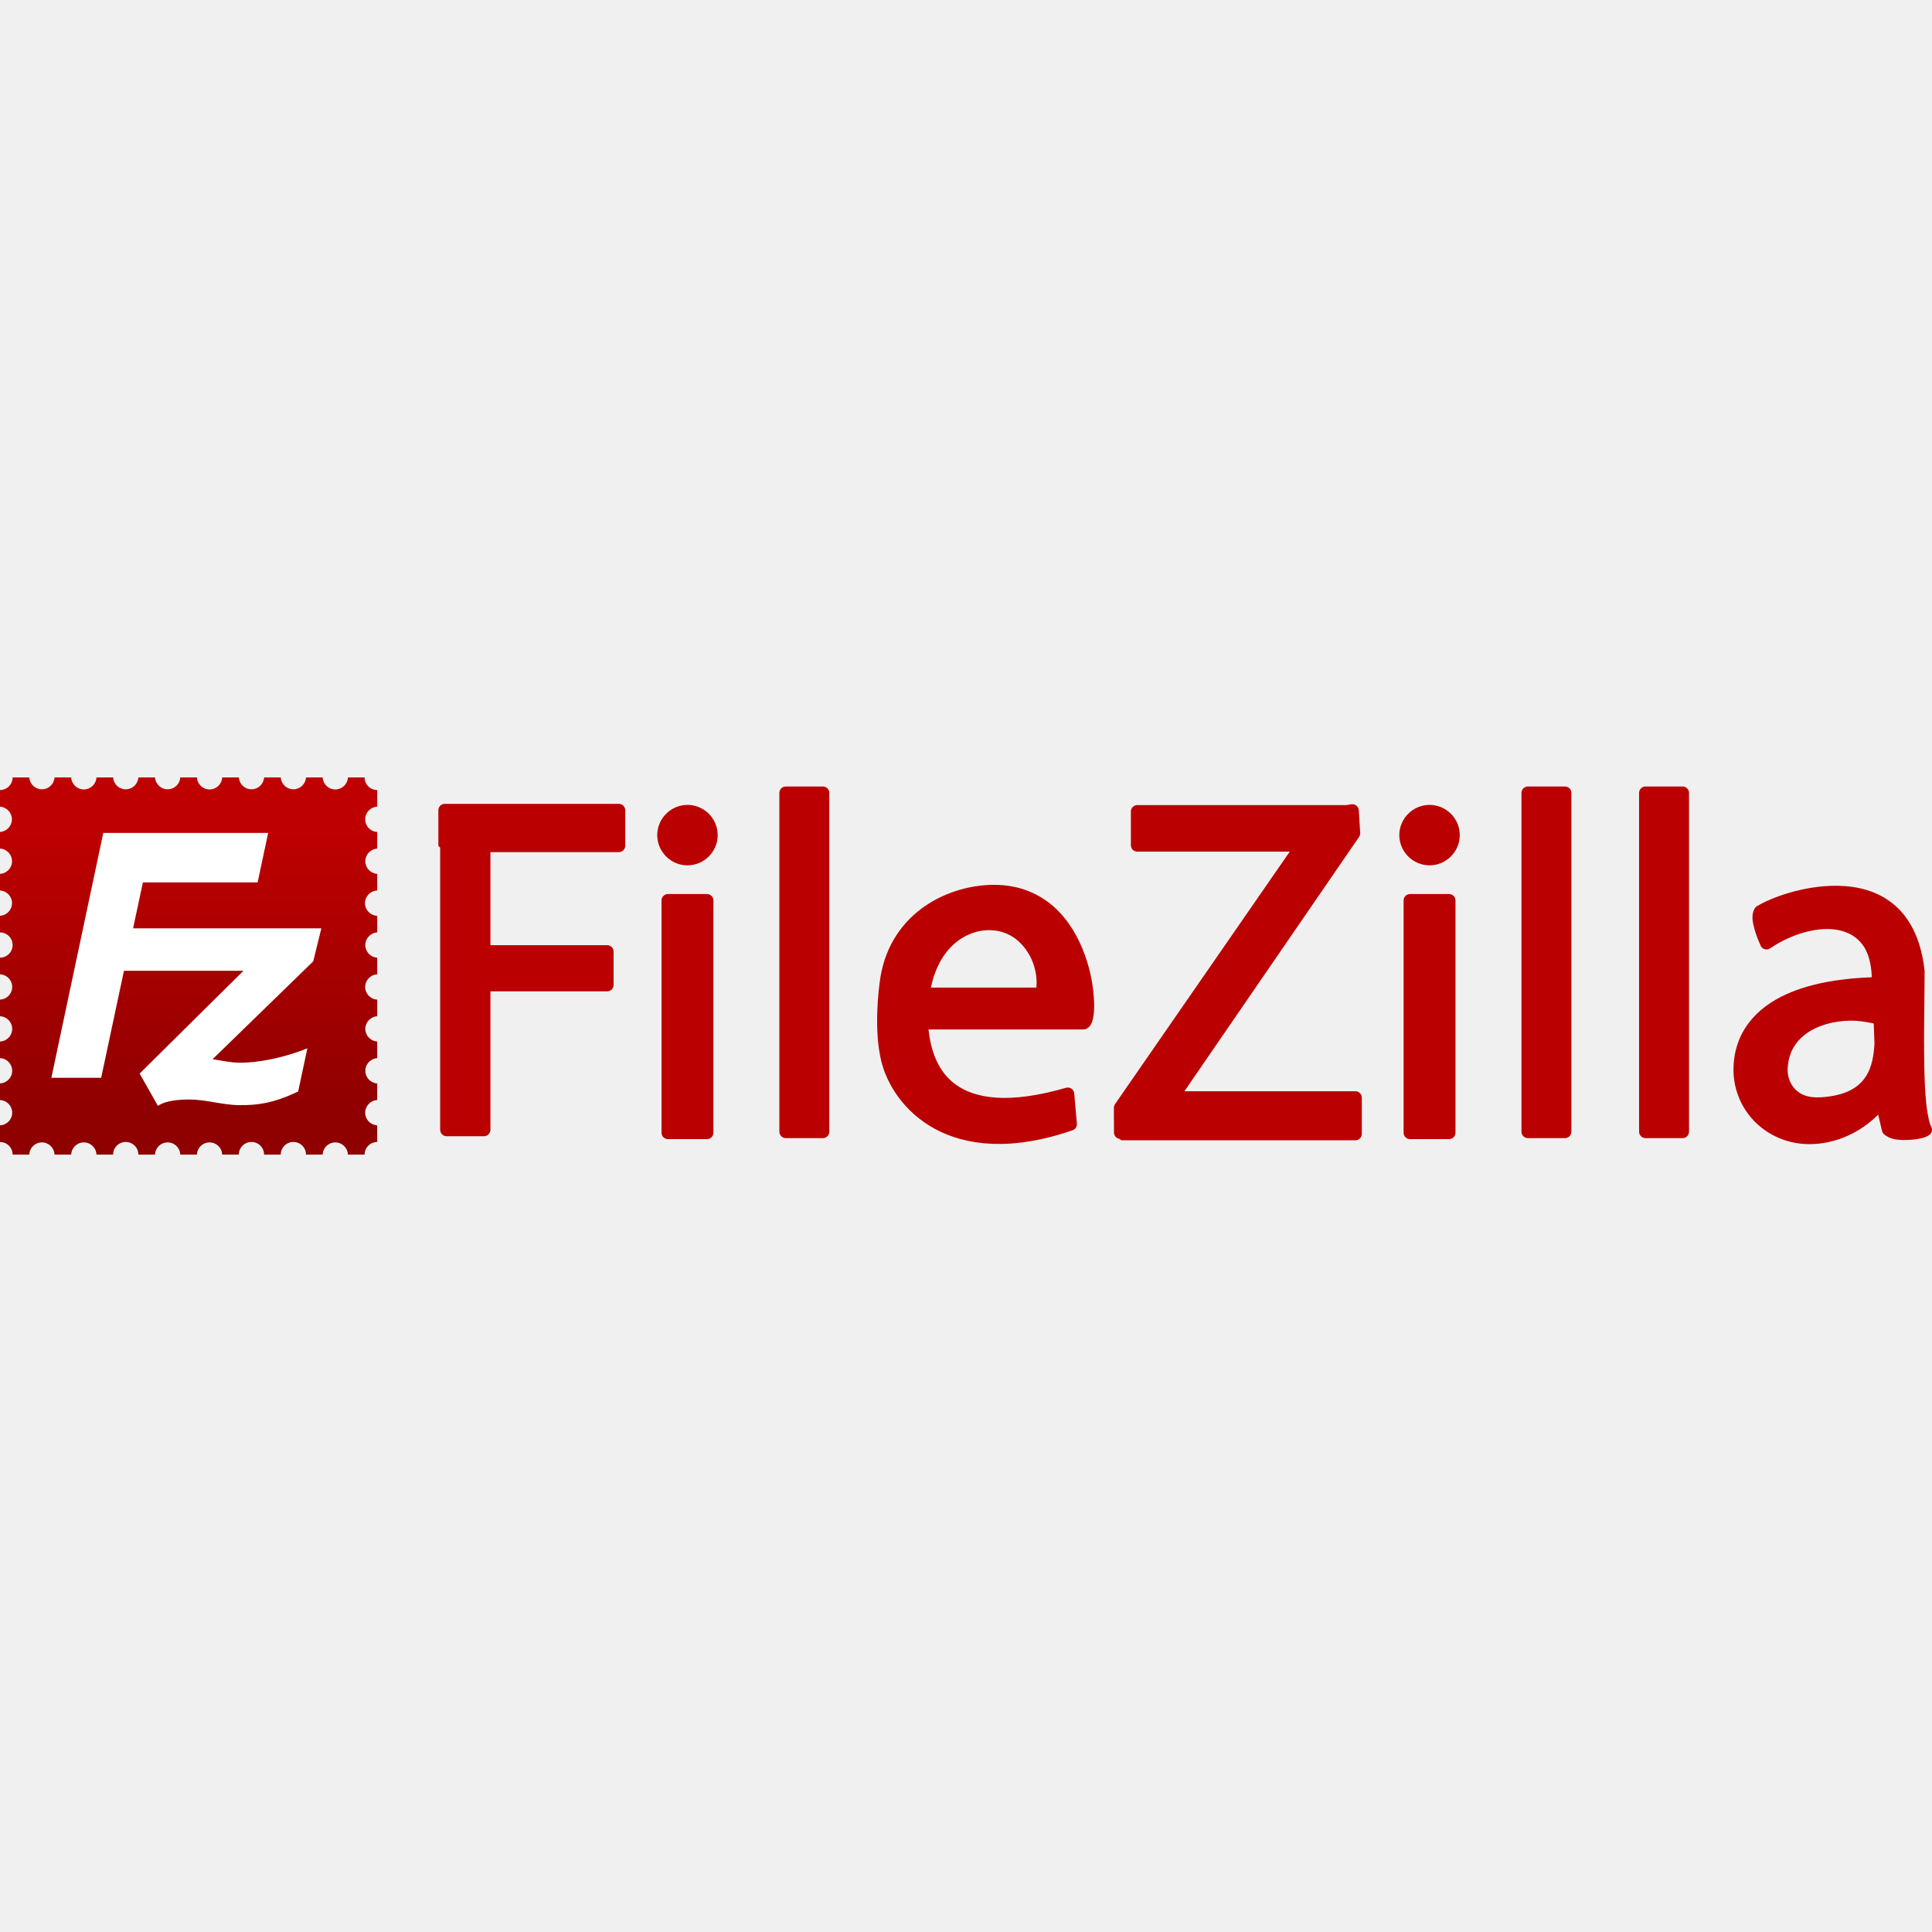
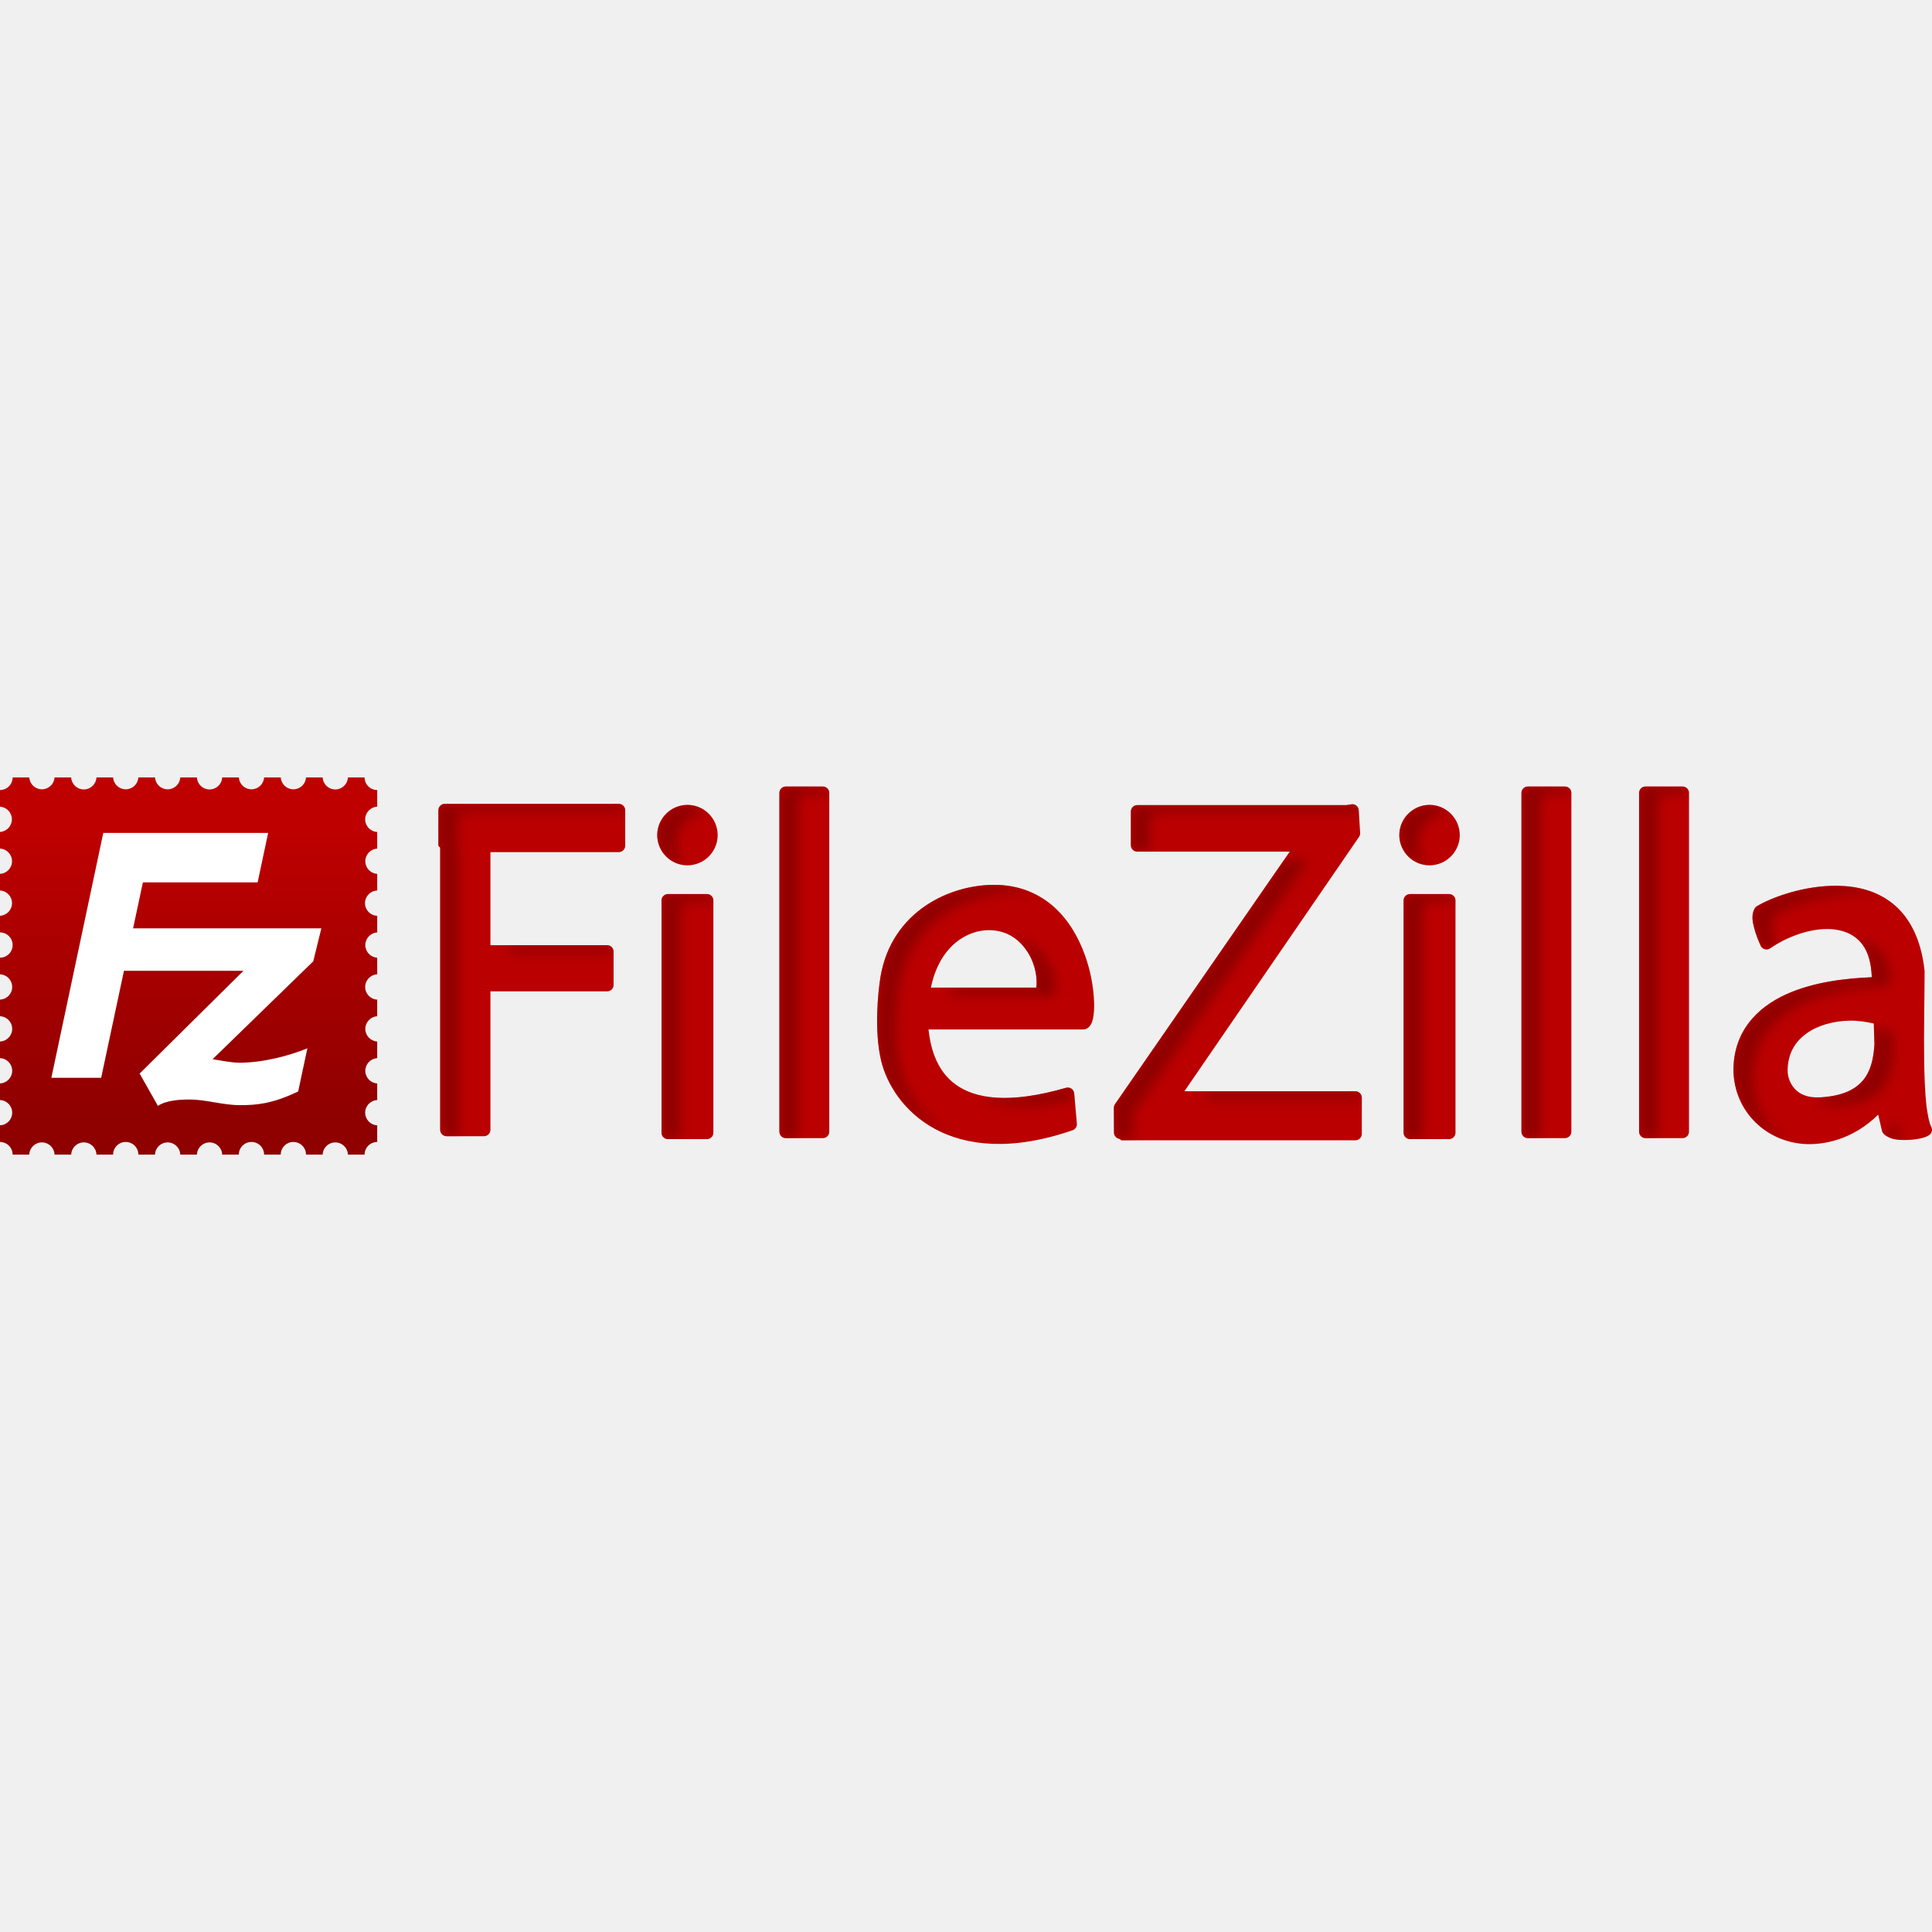
<svg xmlns="http://www.w3.org/2000/svg" xmlns:xlink="http://www.w3.org/1999/xlink" viewBox="0 0 128 128">
  <defs>
    <linearGradient id="a" x1="187.947" x2="187.947" y1="123.859" y2="258.865" gradientUnits="userSpaceOnUse">
      <stop offset="0" stop-color="#bf0000" />
      <stop offset="1" stop-color="#8f0000" />
    </linearGradient>
    <linearGradient xlink:href="#a" id="b" x1="187.947" x2="187.947" y1="123.859" y2="258.865" gradientTransform="matrix(.143 0 0 .143 -14.382 36.828)" gradientUnits="userSpaceOnUse" />
+     <clipPath id="c" clipPathUnits="userSpaceOnUse">
+       <path d="M139.205 111.41a1.083 1.083 0 0 0-1.082 1.082v57.123a1.083 1.083 0 0 0 1.082 1.082h6.25a1.083 1.083 0 0 0 1.082-1.082v-57.123a1.083 1.083 0 0 0-1.082-1.082zm125.12 0a1.083 1.083 0 0 0-1.083 1.082v57.123a1.083 1.083 0 0 0 1.082 1.082h6.252a1.083 1.083 0 0 0 1.082-1.082v-57.123a1.083 1.083 0 0 0-1.082-1.082zm19.833 0a1.083 1.083 0 0 0-1.082 1.082v57.123a1.083 1.083 0 0 0 1.082 1.082h6.25a1.083 1.083 0 0 0 1.082-1.082v-57.123a1.083 1.083 0 0 0-1.082-1.082zm-202.451 2.926a1.083 1.083 0 0 0-1.082 1.082v5.975a1.083 1.083 0 0 0 .303.302v47.598a1.083 1.083 0 0 0 1.082 1.082h6.31a1.083 1.083 0 0 0 1.082-1.082v-23.342h19.686a1.083 1.083 0 0 0 1.082-1.082v-5.621a1.083 1.083 0 0 0-1.082-1.082H89.402v-15.691h21.649a1.083 1.083 0 0 0 1.082-1.082v-5.975a1.083 1.083 0 0 0-1.082-1.082zm152.852.074-.838.135h-35.252a1.083 1.083 0 0 0-1.082 1.082v5.684a1.083 1.083 0 0 0 1.082 1.082h25.707L194.71 164.97a1.083 1.083 0 0 0-.191.62l.019 4.26a1.083 1.083 0 0 0 .943.971 1.083 1.083 0 0 0 .319.24h39.443a1.083 1.083 0 0 0 1.082-1.082v-6.105a1.083 1.083 0 0 0-1.082-1.082H206.41l29.45-42.885a1.083 1.083 0 0 0 .187-.68l-.236-3.816a1.083 1.083 0 0 0-1.252-1.002zm-111.936.102c-2.802 0-5.096 2.295-5.096 5.097.001 2.802 2.295 5.095 5.096 5.096 2.802 0 5.097-2.293 5.098-5.096 0-2.803-2.295-5.098-5.098-5.097zm125.121 0c-2.803 0-5.098 2.294-5.098 5.097.001 2.803 2.296 5.097 5.098 5.096 2.802 0 5.097-2.293 5.098-5.096 0-2.803-2.295-5.098-5.098-5.097zm-73.402 13.478c-3.715 0-8.003 1.08-11.65 3.574-3.648 2.495-6.628 6.456-7.532 12.014-.39 2.397-1.09 9.02.123 14.07.936 3.899 3.78 8.619 9.059 11.487 5.278 2.868 12.928 3.787 23.217.236a1.083 1.083 0 0 0 .724-1.12l-.449-5.1a1.083 1.083 0 0 0-1.379-.944c-9.715 2.814-15.376 1.828-18.658-.582-2.964-2.176-4.154-5.69-4.526-9.244h26.061c.617 0 1.06-.428 1.266-.76.206-.332.308-.663.392-1.039.17-.751.23-1.683.2-2.787-.062-2.208-.516-5.076-1.561-7.977-1.045-2.9-2.686-5.836-5.178-8.078-2.491-2.241-5.856-3.75-10.11-3.75zm142.228.16c-5.795-.086-11.332 2.046-13.64 3.45a1.083 1.083 0 0 0-.399.425c-.552 1.063-.33 2.153-.054 3.227.274 1.074.71 2.149 1.093 2.998a1.083 1.083 0 0 0 1.594.451c3.75-2.544 8.276-3.767 11.602-3.064 1.662.35 3.018 1.135 4.005 2.472.906 1.228 1.459 3.048 1.543 5.46-4.425.18-9.807.789-14.41 2.865-4.973 2.243-8.978 6.362-8.916 12.957a1.083 1.083 0 0 0 0 .017c.168 6.528 5.117 11.604 11.51 12.24 3.555.355 8.651-.697 12.89-4.91l.641 2.729a1.083 1.083 0 0 0 .332.558c1.091.978 2.545 1.014 3.96.979a11.78 11.78 0 0 0 2.015-.219c.617-.125 1.139-.264 1.633-.584a1.083 1.083 0 0 0 .353-1.44c-.275-.487-.645-2.03-.843-4.007-.2-1.977-.297-4.437-.336-7.05-.08-5.228.072-11.072.072-15.124a1.083 1.083 0 0 0-.006-.117c-.582-5.36-2.54-8.991-5.258-11.227-2.717-2.235-6.097-3.037-9.38-3.086zm-197.238 1.395a1.083 1.083 0 0 0-1.082 1.082v39.154a1.083 1.083 0 0 0 1.082 1.082h6.584a1.083 1.083 0 0 0 1.082-1.082v-39.154a1.083 1.083 0 0 0-1.082-1.082zm125.12 0a1.083 1.083 0 0 0-1.083 1.082v39.154a1.083 1.083 0 0 0 1.082 1.082h6.586a1.083 1.083 0 0 0 1.082-1.082v-39.154a1.083 1.083 0 0 0-1.082-1.082zm-71.024 6.086c3.232 0 5.382 1.74 6.726 3.986 1.175 1.962 1.476 4.195 1.293 5.697h-17.779c1.51-7.237 6.296-9.683 9.76-9.683zm145.203 15.26c1.324-.024 2.677.193 4.008.47l.12 3.453c-.112 1.77-.371 3.901-1.527 5.598-1.162 1.707-3.212 3.134-7.505 3.402-2.292.144-3.603-.546-4.442-1.466-.838-.92-1.184-2.176-1.166-3.125.055-2.807 1.242-4.756 3.137-6.141 1.894-1.385 4.548-2.14 7.375-2.191z" />
+     </clipPath>
+     <filter id="d" width="1.019" height="1.08" x="-.01" y="-.04">
+       <feGaussianBlur stdDeviation=".996" />
+     </filter>
  </defs>
-   <path fill="#bb0001" d="M52.061 52.107a.425.425 0 0 0-.425.426v22.446a.425.425 0 0 0 .425.425h2.456a.425.425 0 0 0 .426-.425V52.533a.425.425 0 0 0-.426-.426zm49.165 0a.425.425 0 0 0-.425.426v22.446a.425.425 0 0 0 .425.425h2.457a.425.425 0 0 0 .425-.425V52.533a.425.425 0 0 0-.425-.426zm7.794 0a.425.425 0 0 0-.426.426v22.446a.425.425 0 0 0 .426.425h2.455a.425.425 0 0 0 .426-.425V52.533a.425.425 0 0 0-.426-.426zm-79.552 1.15a.425.425 0 0 0-.425.425v2.348a.425.425 0 0 0 .119.119v18.703a.425.425 0 0 0 .425.425h2.48a.425.425 0 0 0 .425-.425V65.68h7.735a.425.425 0 0 0 .425-.425v-2.209a.425.425 0 0 0-.425-.425h-7.735v-6.166h8.506a.425.425 0 0 0 .426-.425v-2.348a.425.425 0 0 0-.426-.425Zm60.062.03-.33.052H75.35a.425.425 0 0 0-.426.425v2.234a.425.425 0 0 0 .426.425h10.1l-11.578 16.73a.425.425 0 0 0-.075.245l.008 1.673a.425.425 0 0 0 .37.382.425.425 0 0 0 .125.094h15.5a.425.425 0 0 0 .424-.425v-2.399a.425.425 0 0 0-.425-.425H78.47l11.572-16.851a.425.425 0 0 0 .074-.267l-.093-1.5a.425.425 0 0 0-.492-.394zm-43.984.04a2.01 2.01 0 0 0-2.003 2.002c0 1.1.902 2.002 2.003 2.002a2.01 2.01 0 0 0 2.003-2.002 2.009 2.009 0 0 0-2.003-2.003zm49.165 0a2.009 2.009 0 0 0-2.003 2.002 2.01 2.01 0 0 0 2.003 2.002 2.01 2.01 0 0 0 2.003-2.002 2.009 2.009 0 0 0-2.003-2.003zm-28.843 5.295c-1.46 0-3.145.424-4.578 1.405-1.433.98-2.604 2.536-2.96 4.72-.152.942-.427 3.545.05 5.53.367 1.531 1.485 3.386 3.559 4.513 2.074 1.127 5.08 1.488 9.123.093a.425.425 0 0 0 .284-.44l-.176-2.005a.425.425 0 0 0-.542-.37c-3.818 1.105-6.042.718-7.332-.23-1.164-.854-1.632-2.235-1.778-3.632h10.24c.243 0 .417-.168.498-.298.08-.13.12-.26.154-.408.067-.296.09-.662.078-1.096a10.39 10.39 0 0 0-.613-3.134c-.41-1.14-1.055-2.293-2.034-3.174-.98-.88-2.302-1.474-3.973-1.474zm55.888.063c-2.278-.034-4.453.804-5.36 1.356a.425.425 0 0 0-.157.167c-.217.417-.13.846-.021 1.268.108.422.279.844.43 1.178a.425.425 0 0 0 .626.177c1.473-1 3.252-1.48 4.558-1.204.654.138 1.186.446 1.574.972.356.482.573 1.197.607 2.145-1.74.07-3.854.31-5.663 1.126-1.954.881-3.527 2.5-3.503 5.09a.425.425 0 0 0 0 .008c.066 2.565 2.01 4.56 4.523 4.81 1.396.139 3.399-.274 5.065-1.93l.252 1.072a.425.425 0 0 0 .13.22c.429.384 1 .398 1.556.384a4.64 4.64 0 0 0 .792-.086c.242-.049.447-.103.641-.23a.425.425 0 0 0 .14-.565c-.109-.191-.254-.798-.332-1.575-.078-.776-.117-1.743-.132-2.77-.031-2.054.028-4.35.028-5.943a.425.425 0 0 0-.002-.046c-.229-2.106-.998-3.533-2.066-4.411-1.068-.878-2.396-1.194-3.686-1.213zm-77.503.548a.425.425 0 0 0-.426.425v15.386a.425.425 0 0 0 .426.425h2.587a.425.425 0 0 0 .425-.425V59.658a.425.425 0 0 0-.425-.425Zm49.164 0a.425.425 0 0 0-.425.425v15.386a.425.425 0 0 0 .425.425h2.588a.425.425 0 0 0 .425-.425V59.658a.425.425 0 0 0-.425-.425Zm-27.908 2.392c1.27 0 2.115.684 2.643 1.566.462.77.58 1.649.508 2.239h-6.986c.594-2.844 2.474-3.805 3.835-3.805zm57.056 5.996c.52-.01 1.052.076 1.575.185l.048 1.357c-.044.695-.146 1.533-.6 2.2-.457.67-1.263 1.23-2.95 1.336-.9.057-1.416-.215-1.745-.576a1.845 1.845 0 0 1-.458-1.228c.021-1.103.488-1.869 1.232-2.413.745-.544 1.787-.841 2.898-.861z" />
  <path fill="url(#b)" d="M0 52.341v1.104a.838.838 0 0 1 0 1.673v1.103a.838.838 0 0 1 0 1.674v1.103a.838.838 0 0 1 0 1.674v1.103a.837.837 0 0 1 0 1.674v1.103a.837.837 0 0 1 0 1.673v1.104a.837.837 0 0 1 0 1.673v1.103a.837.837 0 0 1 0 1.673v1.104a.837.837 0 0 1 0 1.673v1.104c.22 0 .436.089.592.245a.842.842 0 0 1 .245.591H1.94a.837.837 0 0 1 1.673 0h1.104a.837.837 0 0 1 1.673 0h1.103a.837.837 0 0 1 1.674 0h1.103a.837.837 0 0 1 1.673 0h1.104a.837.837 0 0 1 1.673 0h1.103a.837.837 0 0 1 1.674 0H18.6a.837.837 0 0 1 1.674 0h1.103a.837.837 0 0 1 1.673 0h1.104c0-.22.09-.436.245-.591a.841.841 0 0 1 .592-.245v-1.103a.838.838 0 0 1 0-1.674V71.78a.838.838 0 0 1 0-1.673v-1.104a.838.838 0 0 1 0-1.673v-1.103a.838.838 0 0 1 0-1.674V63.45a.838.838 0 0 1 0-1.673v-1.103a.838.838 0 0 1 0-1.675v-1.103a.838.838 0 0 1 0-1.673V55.12a.838.838 0 0 1 0-1.674v-1.104a.843.843 0 0 1-.592-.245.843.843 0 0 1-.245-.591h-1.103a.838.838 0 0 1-1.674 0h-1.103a.838.838 0 0 1-1.673 0h-1.104a.838.838 0 0 1-1.673 0h-1.103a.838.838 0 0 1-1.674 0h-1.103a.838.838 0 0 1-1.673 0H9.167a.838.838 0 0 1-1.673 0H6.39a.838.838 0 0 1-1.674 0H3.614a.838.838 0 0 1-1.673 0H.837c0 .22-.09.436-.245.591a.844.844 0 0 1-.592.245Z" />
  <path fill="#fff" d="M21.29 61.504H8.818l.65-3.045h7.601l.697-3.277H6.843l-3.44 16.224h3.3l1.51-7.09h7.918l-6.88 6.81 1.21 2.14c.557-.373 1.463-.42 2.091-.42 1.116 0 2.208.373 3.347.373 1.044 0 2.113-.07 3.856-.907l.61-2.859c-1.186.488-2.94.953-4.466.953-.627 0-1.209-.14-1.813-.232l6.668-6.485z" />
+   <path fill="#bb0001" d="M52.061 52.107a.425.425 0 0 0-.425.425v22.446a.425.425 0 0 0 .425.426h2.456a.425.425 0 0 0 .425-.426V52.532a.425.425 0 0 0-.425-.425Zm49.165 0a.425.425 0 0 0-.426.425v22.446a.425.425 0 0 0 .426.426h2.456a.425.425 0 0 0 .425-.426V52.532a.425.425 0 0 0-.425-.425zm7.793 0a.425.425 0 0 0-.425.425v22.446a.425.425 0 0 0 .425.426h2.456a.425.425 0 0 0 .425-.426V52.532a.425.425 0 0 0-.425-.425zm-79.551 1.15a.425.425 0 0 0-.425.425v2.348a.425.425 0 0 0 .119.119v18.703a.425.425 0 0 0 .425.425h2.48a.425.425 0 0 0 .425-.425V65.68h7.735a.425.425 0 0 0 .425-.425v-2.21a.425.425 0 0 0-.425-.424h-7.735v-6.166h8.506a.425.425 0 0 0 .425-.425v-2.348a.425.425 0 0 0-.425-.425Zm60.061.03-.329.052H75.348a.425.425 0 0 0-.425.425v2.234a.425.425 0 0 0 .425.425H85.45l-11.578 16.73a.425.425 0 0 0-.076.244l.008 1.674a.425.425 0 0 0 .37.382.425.425 0 0 0 .126.094h15.499a.425.425 0 0 0 .425-.425v-2.4a.425.425 0 0 0-.425-.424h-11.33L90.04 55.446a.425.425 0 0 0 .073-.267l-.093-1.5a.425.425 0 0 0-.492-.393Zm-43.984.039a2.01 2.01 0 0 0-2.002 2.003c0 1.1.902 2.002 2.002 2.002a2.01 2.01 0 0 0 2.003-2.002 2.009 2.009 0 0 0-2.003-2.003zm49.166 0a2.009 2.009 0 0 0-2.003 2.003 2.01 2.01 0 0 0 2.003 2.002 2.01 2.01 0 0 0 2.003-2.002 2.009 2.009 0 0 0-2.003-2.003Zm-28.843 5.296c-1.46 0-3.145.424-4.578 1.405-1.433.98-2.604 2.536-2.96 4.72-.153.942-.428 3.544.049 5.53.368 1.53 1.485 3.386 3.56 4.513 2.073 1.127 5.08 1.488 9.122.093a.425.425 0 0 0 .285-.44l-.177-2.005a.425.425 0 0 0-.541-.37c-3.818 1.105-6.042.718-7.332-.23-1.165-.854-1.632-2.235-1.778-3.632h10.24c.242 0 .416-.168.497-.298.081-.13.121-.26.155-.408.066-.296.09-.662.078-1.096a10.39 10.39 0 0 0-.613-3.134c-.411-1.14-1.056-2.293-2.035-3.174-.979-.881-2.3-1.474-3.972-1.474zm55.887.063c-2.277-.034-4.453.804-5.36 1.356a.425.425 0 0 0-.156.167c-.217.417-.13.846-.022 1.268.108.422.28.844.43 1.178a.425.425 0 0 0 .626.177c1.474-1 3.252-1.48 4.559-1.204.653.138 1.186.446 1.574.971.356.483.573 1.198.606 2.146-1.739.07-3.854.31-5.662 1.125-1.954.882-3.528 2.5-3.503 5.092a.425.425 0 0 0 0 .007c.066 2.565 2.01 4.56 4.522 4.81 1.397.138 3.4-.275 5.065-1.93l.252 1.072a.425.425 0 0 0 .13.22c.43.384 1 .398 1.556.384a4.64 4.64 0 0 0 .792-.086c.243-.049.448-.103.642-.23a.425.425 0 0 0 .139-.565c-.108-.191-.254-.798-.332-1.575-.078-.777-.116-1.743-.132-2.77-.03-2.054.029-4.35.029-5.943a.425.425 0 0 0-.002-.046c-.229-2.106-.999-3.533-2.066-4.411-1.068-.879-2.396-1.194-3.686-1.213zm-77.503.548a.425.425 0 0 0-.425.425v15.386a.425.425 0 0 0 .425.425h2.587a.425.425 0 0 0 .425-.425V59.658a.425.425 0 0 0-.425-.425zm49.165 0a.425.425 0 0 0-.426.425v15.386a.425.425 0 0 0 .426.425h2.588a.425.425 0 0 0 .425-.425V59.658a.425.425 0 0 0-.425-.425zm-27.908 2.392c1.27 0 2.114.684 2.643 1.566.461.77.58 1.648.508 2.239h-6.986c.593-2.844 2.474-3.805 3.835-3.805zm57.056 5.996c.52-.01 1.052.076 1.575.185l.047 1.357c-.044.695-.146 1.532-.6 2.2-.457.67-1.262 1.23-2.95 1.336-.9.056-1.415-.215-1.744-.576a1.846 1.846 0 0 1-.459-1.228c.022-1.103.489-1.869 1.233-2.413.744-.544 1.787-.841 2.898-.861z" />
+   <path fill="#8e0001" d="M139.205 111.41a1.083 1.083 0 0 0-1.082 1.082v57.123a1.083 1.083 0 0 0 1.082 1.082h2.06v-56.875a1.083 1.083 0 0 1 1.083-1.082h4.19v-.248a1.083 1.083 0 0 0-1.083-1.082zm125.12 0a1.083 1.083 0 0 0-1.083 1.082v57.123a1.083 1.083 0 0 0 1.082 1.082h2.06v-56.875a1.083 1.083 0 0 1 1.083-1.082h4.191v-.248a1.083 1.083 0 0 0-1.082-1.082zm19.833 0a1.083 1.083 0 0 0-1.082 1.082v57.123a1.083 1.083 0 0 0 1.082 1.082h2.06v-56.875a1.083 1.083 0 0 1 1.083-1.082h4.19v-.248a1.083 1.083 0 0 0-1.083-1.082zm-202.451 2.926a1.083 1.083 0 0 0-1.082 1.082v5.975a1.083 1.083 0 0 0 .303.302v47.598a1.083 1.083 0 0 0 1.082 1.082h2.06v-47.35a1.083 1.083 0 0 1-.302-.302v-5.975a1.083 1.083 0 0 1 1.082-1.082h27.283v-.248a1.083 1.083 0 0 0-1.082-1.082zm152.852.074-.838.135h-35.252a1.083 1.083 0 0 0-1.082 1.082v5.684a1.083 1.083 0 0 0 1.082 1.082h2.06v-5.436a1.083 1.083 0 0 1 1.082-1.082h34.229l-.03-.463a1.083 1.083 0 0 0-1.251-1.002zm-111.936.102c-2.802 0-5.096 2.295-5.096 5.097.001 2.703 2.142 4.913 4.809 5.067-1.015-.933-1.666-2.258-1.666-3.737 0-2.802 2.293-5.096 5.096-5.097.098 0 .191.023.289.03-.91-.836-2.108-1.36-3.432-1.36zm125.121 0c-2.803 0-5.098 2.294-5.098 5.097.001 2.703 2.141 4.912 4.807 5.067-1.014-.933-1.663-2.259-1.664-3.737 0-2.803 2.295-5.098 5.098-5.097.099 0 .191.023.289.03-.91-.836-2.108-1.36-3.432-1.36zm-24.488 9.21-28.545 41.249a1.083 1.083 0 0 0-.191.62l.019 4.26a1.083 1.083 0 0 0 .943.971 1.083 1.083 0 0 0 .319.24h1.88l-.019-4.14a1.083 1.083 0 0 1 .192-.621l29.464-42.578zm-48.914 4.268c-3.715 0-8.003 1.08-11.65 3.574-3.648 2.495-6.628 6.456-7.532 12.014-.39 2.397-1.09 9.02.123 14.07.936 3.899 3.78 8.619 9.059 11.487.955.52 2.018.945 3.13 1.322-5.27-2.869-8.11-7.584-9.046-11.478-1.213-5.052-.513-11.674-.123-14.07.904-5.56 3.883-9.52 7.531-12.014 3.647-2.495 7.936-3.575 11.65-3.575 1.55 0 2.98.205 4.295.569-2.08-1.159-4.535-1.899-7.437-1.899zm142.228.16c-5.795-.086-11.332 2.046-13.64 3.45a1.083 1.083 0 0 0-.399.425c-.552 1.063-.33 2.153-.054 3.227.274 1.074.71 2.149 1.093 2.998a1.083 1.083 0 0 0 1.594.451c.308-.21.63-.395.947-.586a15.263 15.263 0 0 1-.492-1.533c-.275-1.074-.497-2.164.055-3.227a1.083 1.083 0 0 1 .398-.425c2.309-1.404 7.846-3.536 13.64-3.45 1.557.024 3.131.233 4.65.666-2.39-1.402-5.12-1.956-7.792-1.996zm-197.238 1.395a1.083 1.083 0 0 0-1.082 1.082v39.154a1.083 1.083 0 0 0 1.082 1.082h2.06v-38.906a1.083 1.083 0 0 1 1.083-1.082h4.523v-.248a1.083 1.083 0 0 0-1.082-1.082zm125.12 0a1.083 1.083 0 0 0-1.083 1.082v39.154a1.083 1.083 0 0 0 1.082 1.082h2.06v-38.906a1.083 1.083 0 0 1 1.083-1.082h4.525v-.248a1.083 1.083 0 0 0-1.082-1.082zm75.13 7.379c.435.338.843.716 1.19 1.185.906 1.228 1.458 3.048 1.542 5.46-4.425.18-9.807.789-14.41 2.865-4.973 2.243-8.978 6.362-8.916 12.957a1.083 1.083 0 0 0 0 .017c.15 5.79 4.067 10.421 9.41 11.842-3.66-2.122-6.15-5.941-6.267-10.512a1.083 1.083 0 0 1 0-.017c-.062-6.595 3.942-10.714 8.916-12.957 4.602-2.076 9.985-2.685 14.41-2.866-.085-2.411-.637-4.231-1.543-5.459-.987-1.337-2.343-2.121-4.006-2.472-.104-.022-.22-.025-.326-.043zm-141.754.137a8.722 8.722 0 0 1 2.326 2.556c1.175 1.962 1.476 4.195 1.293 5.697H167.19c-.128.441-.278.848-.378 1.33h17.779c.183-1.502-.118-3.735-1.293-5.697-1.162-1.94-2.927-3.497-5.469-3.886zm-85.283 1.105v1.33h17.625v-.248a1.083 1.083 0 0 0-1.082-1.082zm230.125 14.11.09 2.538c-.113 1.77-.372 3.901-1.528 5.598-1.162 1.707-3.212 3.134-7.505 3.402-.438.028-.809 0-1.178-.029.842.862 2.124 1.497 4.32 1.36 4.294-.27 6.344-1.696 7.506-3.403 1.156-1.697 1.415-3.828 1.527-5.597l-.12-3.454a21.013 21.013 0 0 0-3.112-.416zm-136.215 9.931c-6.733 1.95-11.485 2.05-14.88 1.14 3.14 1.966 8.214 2.696 16.331.622l-.072-.819a1.083 1.083 0 0 0-1.379-.943zm24.012.586-.914 1.33h26.773v-.248a1.083 1.083 0 0 0-1.082-1.082zm116.064 5.275a17.74 17.74 0 0 1-2.23 1.854 1.083 1.083 0 0 0 .06.103c.828.742 1.864.941 2.934.979a1.083 1.083 0 0 1-.123-.207z" clip-path="url(#c)" filter="url(#d)" transform="translate(-2.638 8.33) scale(.39294)" />
</svg>
